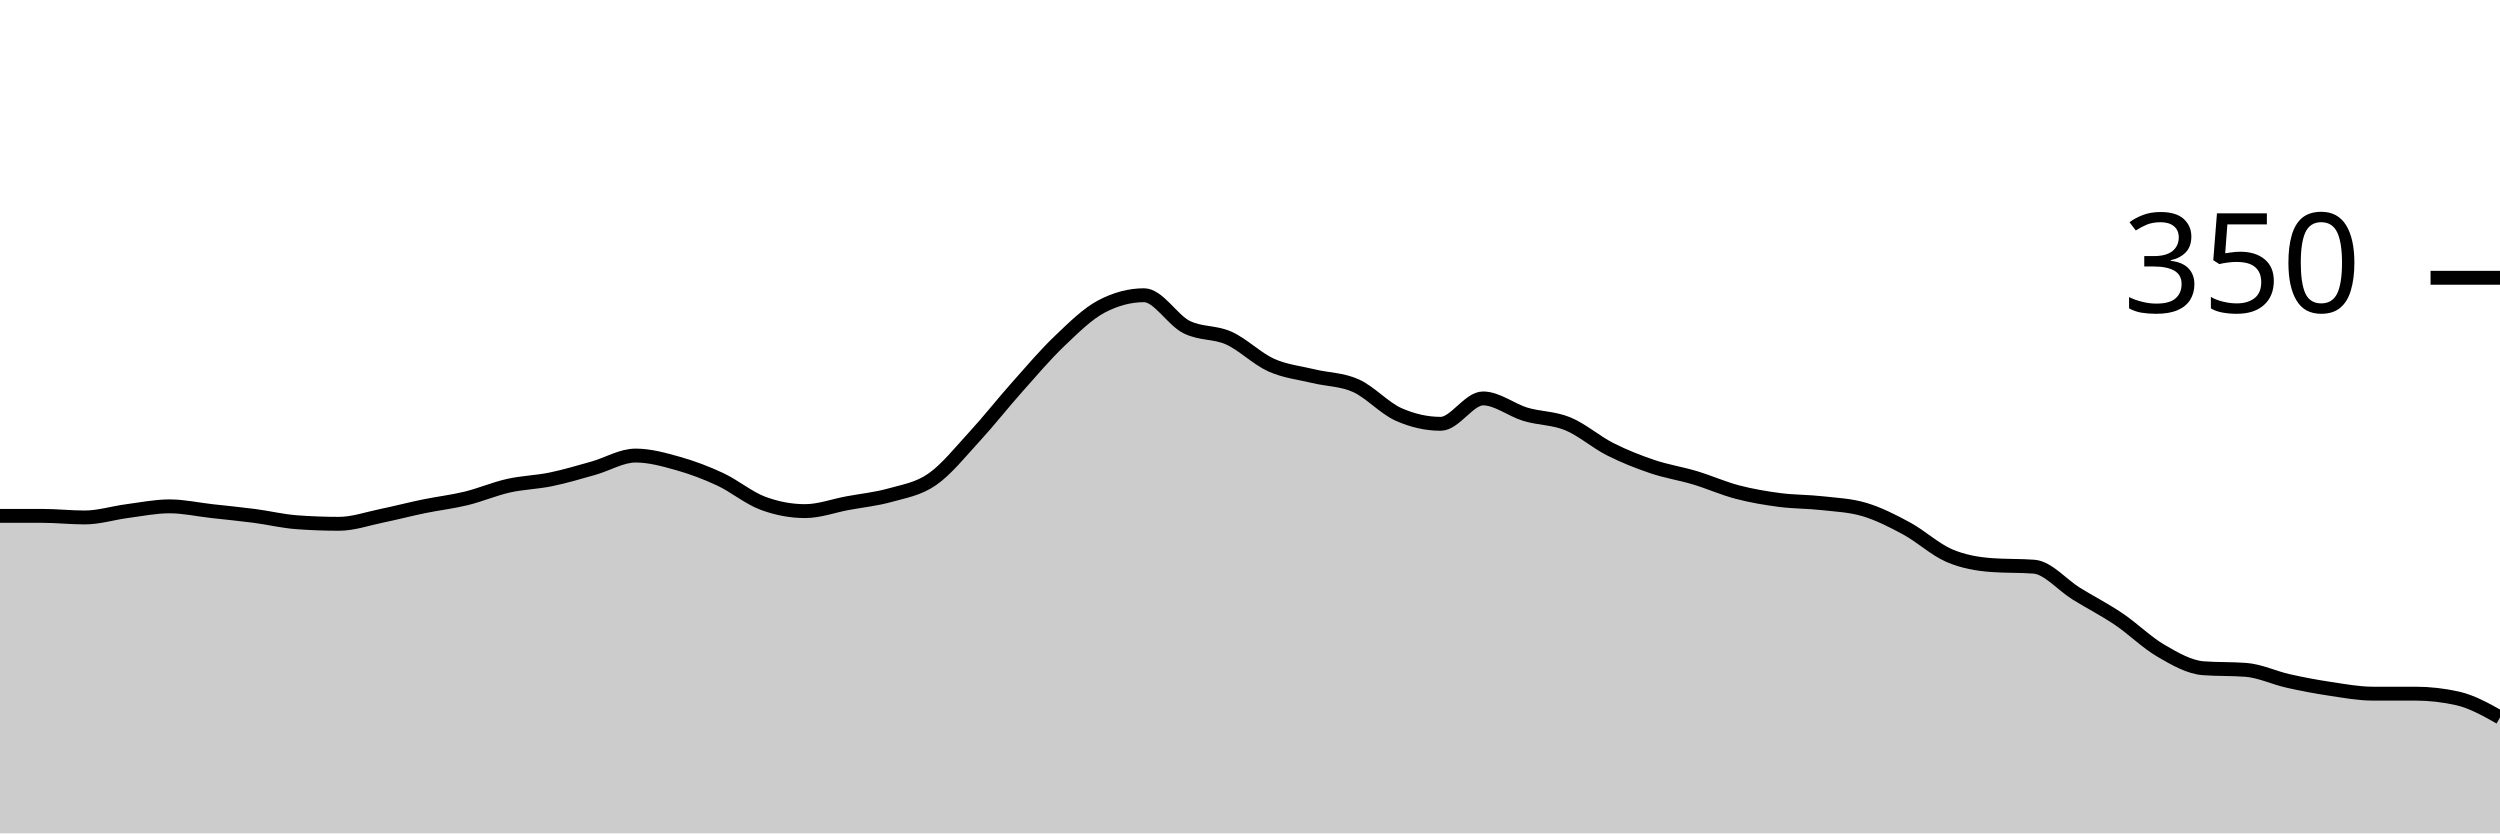
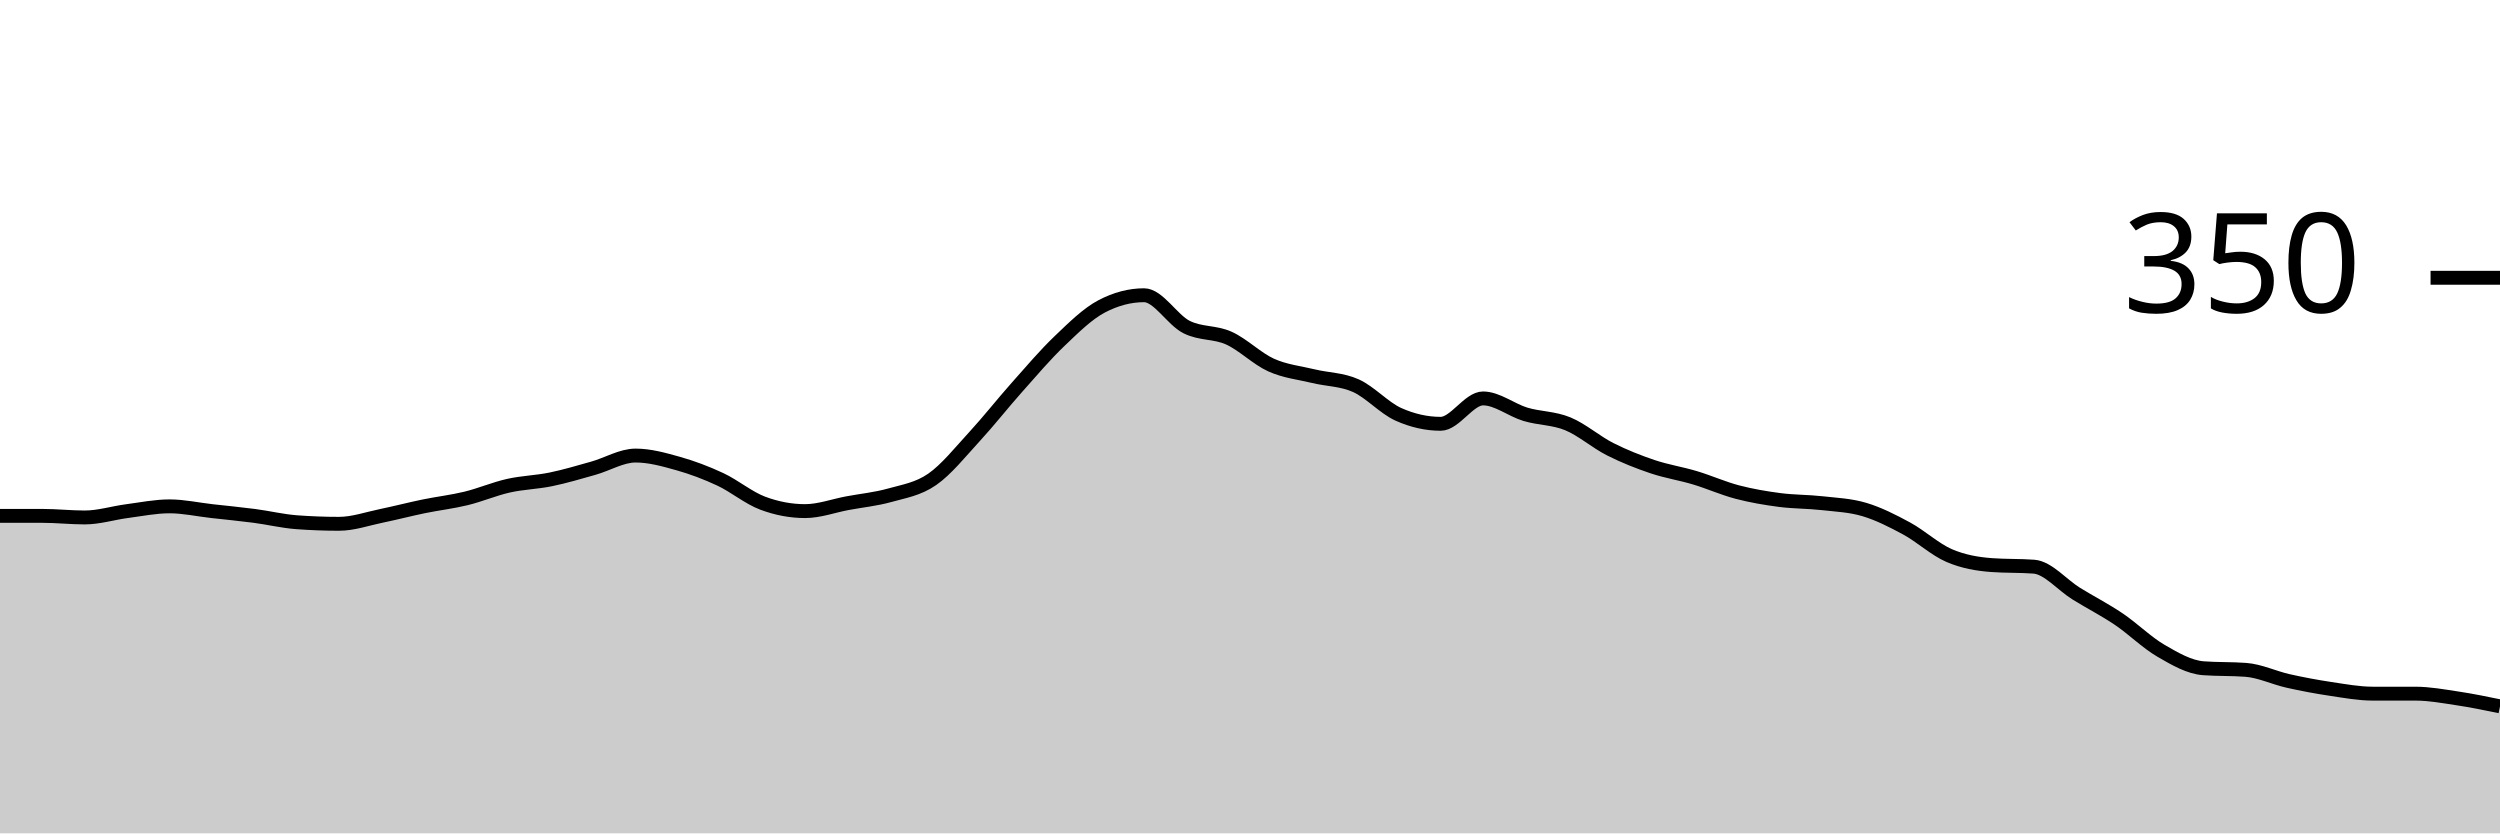
<svg xmlns="http://www.w3.org/2000/svg" viewBox="0 0 180 60">
  <g transform="translate(0,20)">
-     <path class="area" fill="rgba(0, 0, 0, 0.2)" d="M0,17.143C1.017,17.143,2.034,17.143,3.051,17.143C4.068,17.143,5.085,17.257,6.102,17.257C7.119,17.257,8.136,16.933,9.153,16.8C10.169,16.667,11.186,16.457,12.203,16.457C13.22,16.457,14.237,16.686,15.254,16.8C16.271,16.914,17.288,17.01,18.305,17.143C19.322,17.276,20.339,17.524,21.356,17.6C22.373,17.676,23.39,17.714,24.407,17.714C25.424,17.714,26.441,17.352,27.458,17.143C28.475,16.933,29.492,16.667,30.508,16.457C31.525,16.248,32.542,16.133,33.559,15.886C34.576,15.638,35.593,15.2,36.61,14.971C37.627,14.743,38.644,14.724,39.661,14.514C40.678,14.305,41.695,14,42.712,13.714C43.729,13.429,44.746,12.8,45.763,12.8C46.78,12.8,47.797,13.086,48.814,13.371C49.831,13.657,50.847,14.038,51.864,14.514C52.881,14.99,53.898,15.848,54.915,16.229C55.932,16.61,56.949,16.8,57.966,16.8C58.983,16.8,60,16.419,61.017,16.229C62.034,16.038,63.051,15.943,64.068,15.657C65.085,15.371,66.102,15.219,67.119,14.514C68.136,13.81,69.153,12.533,70.169,11.429C71.186,10.324,72.203,9.029,73.22,7.886C74.237,6.743,75.254,5.543,76.271,4.571C77.288,3.6,78.305,2.59,79.322,2.057C80.339,1.524,81.356,1.257,82.373,1.257C83.39,1.257,84.407,3.029,85.424,3.543C86.441,4.057,87.458,3.886,88.475,4.343C89.492,4.8,90.508,5.829,91.525,6.286C92.542,6.743,93.559,6.838,94.576,7.086C95.593,7.333,96.61,7.314,97.627,7.771C98.644,8.229,99.661,9.371,100.678,9.829C101.695,10.286,102.712,10.514,103.729,10.514C104.746,10.514,105.763,8.686,106.78,8.686C107.797,8.686,108.814,9.524,109.831,9.829C110.847,10.133,111.864,10.095,112.881,10.514C113.898,10.933,114.915,11.829,115.932,12.343C116.949,12.857,117.966,13.257,118.983,13.6C120,13.943,121.017,14.095,122.034,14.4C123.051,14.705,124.068,15.162,125.085,15.429C126.102,15.695,127.119,15.867,128.136,16C129.153,16.133,130.169,16.114,131.186,16.229C132.203,16.343,133.22,16.381,134.237,16.686C135.254,16.99,136.271,17.505,137.288,18.057C138.305,18.61,139.322,19.562,140.339,20C141.356,20.438,142.373,20.61,143.39,20.686C144.407,20.762,145.424,20.724,146.441,20.8C147.458,20.876,148.475,22.114,149.492,22.743C150.508,23.371,151.525,23.886,152.542,24.571C153.559,25.257,154.576,26.267,155.593,26.857C156.61,27.448,157.627,28.038,158.644,28.114C159.661,28.19,160.678,28.152,161.695,28.229C162.712,28.305,163.729,28.8,164.746,29.029C165.763,29.257,166.78,29.448,167.797,29.6C168.814,29.752,169.831,29.943,170.847,29.943C171.864,29.943,172.881,29.943,173.898,29.943C174.915,29.943,175.932,30.057,176.949,30.286C177.966,30.514,178.983,31.086,180,31.657L180,40C178.983,40,177.966,40,176.949,40C175.932,40,174.915,40,173.898,40C172.881,40,171.864,40,170.847,40C169.831,40,168.814,40,167.797,40C166.78,40,165.763,40,164.746,40C163.729,40,162.712,40,161.695,40C160.678,40,159.661,40,158.644,40C157.627,40,156.61,40,155.593,40C154.576,40,153.559,40,152.542,40C151.525,40,150.508,40,149.492,40C148.475,40,147.458,40,146.441,40C145.424,40,144.407,40,143.39,40C142.373,40,141.356,40,140.339,40C139.322,40,138.305,40,137.288,40C136.271,40,135.254,40,134.237,40C133.22,40,132.203,40,131.186,40C130.169,40,129.153,40,128.136,40C127.119,40,126.102,40,125.085,40C124.068,40,123.051,40,122.034,40C121.017,40,120,40,118.983,40C117.966,40,116.949,40,115.932,40C114.915,40,113.898,40,112.881,40C111.864,40,110.847,40,109.831,40C108.814,40,107.797,40,106.78,40C105.763,40,104.746,40,103.729,40C102.712,40,101.695,40,100.678,40C99.661,40,98.644,40,97.627,40C96.61,40,95.593,40,94.576,40C93.559,40,92.542,40,91.525,40C90.508,40,89.492,40,88.475,40C87.458,40,86.441,40,85.424,40C84.407,40,83.39,40,82.373,40C81.356,40,80.339,40,79.322,40C78.305,40,77.288,40,76.271,40C75.254,40,74.237,40,73.22,40C72.203,40,71.186,40,70.169,40C69.153,40,68.136,40,67.119,40C66.102,40,65.085,40,64.068,40C63.051,40,62.034,40,61.017,40C60,40,58.983,40,57.966,40C56.949,40,55.932,40,54.915,40C53.898,40,52.881,40,51.864,40C50.847,40,49.831,40,48.814,40C47.797,40,46.78,40,45.763,40C44.746,40,43.729,40,42.712,40C41.695,40,40.678,40,39.661,40C38.644,40,37.627,40,36.61,40C35.593,40,34.576,40,33.559,40C32.542,40,31.525,40,30.508,40C29.492,40,28.475,40,27.458,40C26.441,40,25.424,40,24.407,40C23.39,40,22.373,40,21.356,40C20.339,40,19.322,40,18.305,40C17.288,40,16.271,40,15.254,40C14.237,40,13.22,40,12.203,40C11.186,40,10.169,40,9.153,40C8.136,40,7.119,40,6.102,40C5.085,40,4.068,40,3.051,40C2.034,40,1.017,40,0,40Z" />
-     <path class="line" stroke="black" fill="none" d="M0,17.143C1.017,17.143,2.034,17.143,3.051,17.143C4.068,17.143,5.085,17.257,6.102,17.257C7.119,17.257,8.136,16.933,9.153,16.8C10.169,16.667,11.186,16.457,12.203,16.457C13.22,16.457,14.237,16.686,15.254,16.8C16.271,16.914,17.288,17.01,18.305,17.143C19.322,17.276,20.339,17.524,21.356,17.6C22.373,17.676,23.39,17.714,24.407,17.714C25.424,17.714,26.441,17.352,27.458,17.143C28.475,16.933,29.492,16.667,30.508,16.457C31.525,16.248,32.542,16.133,33.559,15.886C34.576,15.638,35.593,15.2,36.61,14.971C37.627,14.743,38.644,14.724,39.661,14.514C40.678,14.305,41.695,14,42.712,13.714C43.729,13.429,44.746,12.8,45.763,12.8C46.78,12.8,47.797,13.086,48.814,13.371C49.831,13.657,50.847,14.038,51.864,14.514C52.881,14.99,53.898,15.848,54.915,16.229C55.932,16.61,56.949,16.8,57.966,16.8C58.983,16.8,60,16.419,61.017,16.229C62.034,16.038,63.051,15.943,64.068,15.657C65.085,15.371,66.102,15.219,67.119,14.514C68.136,13.81,69.153,12.533,70.169,11.429C71.186,10.324,72.203,9.029,73.22,7.886C74.237,6.743,75.254,5.543,76.271,4.571C77.288,3.6,78.305,2.59,79.322,2.057C80.339,1.524,81.356,1.257,82.373,1.257C83.39,1.257,84.407,3.029,85.424,3.543C86.441,4.057,87.458,3.886,88.475,4.343C89.492,4.8,90.508,5.829,91.525,6.286C92.542,6.743,93.559,6.838,94.576,7.086C95.593,7.333,96.61,7.314,97.627,7.771C98.644,8.229,99.661,9.371,100.678,9.829C101.695,10.286,102.712,10.514,103.729,10.514C104.746,10.514,105.763,8.686,106.78,8.686C107.797,8.686,108.814,9.524,109.831,9.829C110.847,10.133,111.864,10.095,112.881,10.514C113.898,10.933,114.915,11.829,115.932,12.343C116.949,12.857,117.966,13.257,118.983,13.6C120,13.943,121.017,14.095,122.034,14.4C123.051,14.705,124.068,15.162,125.085,15.429C126.102,15.695,127.119,15.867,128.136,16C129.153,16.133,130.169,16.114,131.186,16.229C132.203,16.343,133.22,16.381,134.237,16.686C135.254,16.99,136.271,17.505,137.288,18.057C138.305,18.61,139.322,19.562,140.339,20C141.356,20.438,142.373,20.61,143.39,20.686C144.407,20.762,145.424,20.724,146.441,20.8C147.458,20.876,148.475,22.114,149.492,22.743C150.508,23.371,151.525,23.886,152.542,24.571C153.559,25.257,154.576,26.267,155.593,26.857C156.61,27.448,157.627,28.038,158.644,28.114C159.661,28.19,160.678,28.152,161.695,28.229C162.712,28.305,163.729,28.8,164.746,29.029C165.763,29.257,166.78,29.448,167.797,29.6C168.814,29.752,169.831,29.943,170.847,29.943C171.864,29.943,172.881,29.943,173.898,29.943C174.915,29.943,175.932,30.057,176.949,30.286C177.966,30.514,178.983,31.086,180,31.657" />
+     <path class="area" fill="rgba(0, 0, 0, 0.2)" d="M0,17.143C1.017,17.143,2.034,17.143,3.051,17.143C4.068,17.143,5.085,17.257,6.102,17.257C7.119,17.257,8.136,16.933,9.153,16.8C10.169,16.667,11.186,16.457,12.203,16.457C13.22,16.457,14.237,16.686,15.254,16.8C16.271,16.914,17.288,17.01,18.305,17.143C19.322,17.276,20.339,17.524,21.356,17.6C22.373,17.676,23.39,17.714,24.407,17.714C25.424,17.714,26.441,17.352,27.458,17.143C28.475,16.933,29.492,16.667,30.508,16.457C31.525,16.248,32.542,16.133,33.559,15.886C34.576,15.638,35.593,15.2,36.61,14.971C37.627,14.743,38.644,14.724,39.661,14.514C40.678,14.305,41.695,14,42.712,13.714C43.729,13.429,44.746,12.8,45.763,12.8C46.78,12.8,47.797,13.086,48.814,13.371C49.831,13.657,50.847,14.038,51.864,14.514C52.881,14.99,53.898,15.848,54.915,16.229C55.932,16.61,56.949,16.8,57.966,16.8C58.983,16.8,60,16.419,61.017,16.229C62.034,16.038,63.051,15.943,64.068,15.657C65.085,15.371,66.102,15.219,67.119,14.514C68.136,13.81,69.153,12.533,70.169,11.429C71.186,10.324,72.203,9.029,73.22,7.886C74.237,6.743,75.254,5.543,76.271,4.571C77.288,3.6,78.305,2.59,79.322,2.057C80.339,1.524,81.356,1.257,82.373,1.257C83.39,1.257,84.407,3.029,85.424,3.543C86.441,4.057,87.458,3.886,88.475,4.343C89.492,4.8,90.508,5.829,91.525,6.286C92.542,6.743,93.559,6.838,94.576,7.086C95.593,7.333,96.61,7.314,97.627,7.771C98.644,8.229,99.661,9.371,100.678,9.829C101.695,10.286,102.712,10.514,103.729,10.514C104.746,10.514,105.763,8.686,106.78,8.686C107.797,8.686,108.814,9.524,109.831,9.829C110.847,10.133,111.864,10.095,112.881,10.514C113.898,10.933,114.915,11.829,115.932,12.343C116.949,12.857,117.966,13.257,118.983,13.6C120,13.943,121.017,14.095,122.034,14.4C123.051,14.705,124.068,15.162,125.085,15.429C126.102,15.695,127.119,15.867,128.136,16C129.153,16.133,130.169,16.114,131.186,16.229C132.203,16.343,133.22,16.381,134.237,16.686C135.254,16.99,136.271,17.505,137.288,18.057C138.305,18.61,139.322,19.562,140.339,20C141.356,20.438,142.373,20.61,143.39,20.686C144.407,20.762,145.424,20.724,146.441,20.8C147.458,20.876,148.475,22.114,149.492,22.743C150.508,23.371,151.525,23.886,152.542,24.571C153.559,25.257,154.576,26.267,155.593,26.857C156.61,27.448,157.627,28.038,158.644,28.114C159.661,28.19,160.678,28.152,161.695,28.229C162.712,28.305,163.729,28.8,164.746,29.029C165.763,29.257,166.78,29.448,167.797,29.6C168.814,29.752,169.831,29.943,170.847,29.943C171.864,29.943,172.881,29.943,173.898,29.943C174.915,29.943,175.932,30.133,176.949,30.286C177.966,30.438,178.983,30.648,180,30.857L180,40C178.983,40,177.966,40,176.949,40C175.932,40,174.915,40,173.898,40C172.881,40,171.864,40,170.847,40C169.831,40,168.814,40,167.797,40C166.78,40,165.763,40,164.746,40C163.729,40,162.712,40,161.695,40C160.678,40,159.661,40,158.644,40C157.627,40,156.61,40,155.593,40C154.576,40,153.559,40,152.542,40C151.525,40,150.508,40,149.492,40C148.475,40,147.458,40,146.441,40C145.424,40,144.407,40,143.39,40C142.373,40,141.356,40,140.339,40C139.322,40,138.305,40,137.288,40C136.271,40,135.254,40,134.237,40C133.22,40,132.203,40,131.186,40C130.169,40,129.153,40,128.136,40C127.119,40,126.102,40,125.085,40C124.068,40,123.051,40,122.034,40C121.017,40,120,40,118.983,40C117.966,40,116.949,40,115.932,40C114.915,40,113.898,40,112.881,40C111.864,40,110.847,40,109.831,40C108.814,40,107.797,40,106.78,40C105.763,40,104.746,40,103.729,40C102.712,40,101.695,40,100.678,40C99.661,40,98.644,40,97.627,40C96.61,40,95.593,40,94.576,40C93.559,40,92.542,40,91.525,40C90.508,40,89.492,40,88.475,40C87.458,40,86.441,40,85.424,40C84.407,40,83.39,40,82.373,40C81.356,40,80.339,40,79.322,40C78.305,40,77.288,40,76.271,40C75.254,40,74.237,40,73.22,40C72.203,40,71.186,40,70.169,40C69.153,40,68.136,40,67.119,40C66.102,40,65.085,40,64.068,40C63.051,40,62.034,40,61.017,40C60,40,58.983,40,57.966,40C56.949,40,55.932,40,54.915,40C53.898,40,52.881,40,51.864,40C50.847,40,49.831,40,48.814,40C47.797,40,46.78,40,45.763,40C44.746,40,43.729,40,42.712,40C41.695,40,40.678,40,39.661,40C38.644,40,37.627,40,36.61,40C35.593,40,34.576,40,33.559,40C32.542,40,31.525,40,30.508,40C29.492,40,28.475,40,27.458,40C26.441,40,25.424,40,24.407,40C23.39,40,22.373,40,21.356,40C20.339,40,19.322,40,18.305,40C17.288,40,16.271,40,15.254,40C14.237,40,13.22,40,12.203,40C11.186,40,10.169,40,9.153,40C8.136,40,7.119,40,6.102,40C5.085,40,4.068,40,3.051,40C2.034,40,1.017,40,0,40Z" />
+     <path class="line" stroke="black" fill="none" d="M0,17.143C1.017,17.143,2.034,17.143,3.051,17.143C4.068,17.143,5.085,17.257,6.102,17.257C7.119,17.257,8.136,16.933,9.153,16.8C10.169,16.667,11.186,16.457,12.203,16.457C13.22,16.457,14.237,16.686,15.254,16.8C16.271,16.914,17.288,17.01,18.305,17.143C19.322,17.276,20.339,17.524,21.356,17.6C22.373,17.676,23.39,17.714,24.407,17.714C25.424,17.714,26.441,17.352,27.458,17.143C28.475,16.933,29.492,16.667,30.508,16.457C31.525,16.248,32.542,16.133,33.559,15.886C34.576,15.638,35.593,15.2,36.61,14.971C37.627,14.743,38.644,14.724,39.661,14.514C40.678,14.305,41.695,14,42.712,13.714C43.729,13.429,44.746,12.8,45.763,12.8C46.78,12.8,47.797,13.086,48.814,13.371C49.831,13.657,50.847,14.038,51.864,14.514C52.881,14.99,53.898,15.848,54.915,16.229C55.932,16.61,56.949,16.8,57.966,16.8C58.983,16.8,60,16.419,61.017,16.229C62.034,16.038,63.051,15.943,64.068,15.657C65.085,15.371,66.102,15.219,67.119,14.514C68.136,13.81,69.153,12.533,70.169,11.429C71.186,10.324,72.203,9.029,73.22,7.886C74.237,6.743,75.254,5.543,76.271,4.571C77.288,3.6,78.305,2.59,79.322,2.057C80.339,1.524,81.356,1.257,82.373,1.257C83.39,1.257,84.407,3.029,85.424,3.543C86.441,4.057,87.458,3.886,88.475,4.343C89.492,4.8,90.508,5.829,91.525,6.286C92.542,6.743,93.559,6.838,94.576,7.086C95.593,7.333,96.61,7.314,97.627,7.771C98.644,8.229,99.661,9.371,100.678,9.829C101.695,10.286,102.712,10.514,103.729,10.514C104.746,10.514,105.763,8.686,106.78,8.686C107.797,8.686,108.814,9.524,109.831,9.829C110.847,10.133,111.864,10.095,112.881,10.514C113.898,10.933,114.915,11.829,115.932,12.343C116.949,12.857,117.966,13.257,118.983,13.6C120,13.943,121.017,14.095,122.034,14.4C123.051,14.705,124.068,15.162,125.085,15.429C126.102,15.695,127.119,15.867,128.136,16C129.153,16.133,130.169,16.114,131.186,16.229C132.203,16.343,133.22,16.381,134.237,16.686C135.254,16.99,136.271,17.505,137.288,18.057C138.305,18.61,139.322,19.562,140.339,20C141.356,20.438,142.373,20.61,143.39,20.686C144.407,20.762,145.424,20.724,146.441,20.8C147.458,20.876,148.475,22.114,149.492,22.743C150.508,23.371,151.525,23.886,152.542,24.571C153.559,25.257,154.576,26.267,155.593,26.857C156.61,27.448,157.627,28.038,158.644,28.114C159.661,28.19,160.678,28.152,161.695,28.229C162.712,28.305,163.729,28.8,164.746,29.029C165.763,29.257,166.78,29.448,167.797,29.6C168.814,29.752,169.831,29.943,170.847,29.943C171.864,29.943,172.881,29.943,173.898,29.943C174.915,29.943,175.932,30.133,176.949,30.286C177.966,30.438,178.983,30.648,180,30.857" />
    <path class="axis-ceiling" stroke-width="1" stroke="black" fill="none" d="M175,0L180,0" />
    <text class="axis-ceiling-label" font-family="sans-serif" text-anchor="end" font-size="10px" x="170" y="2.5">350</text>
  </g>
</svg>
